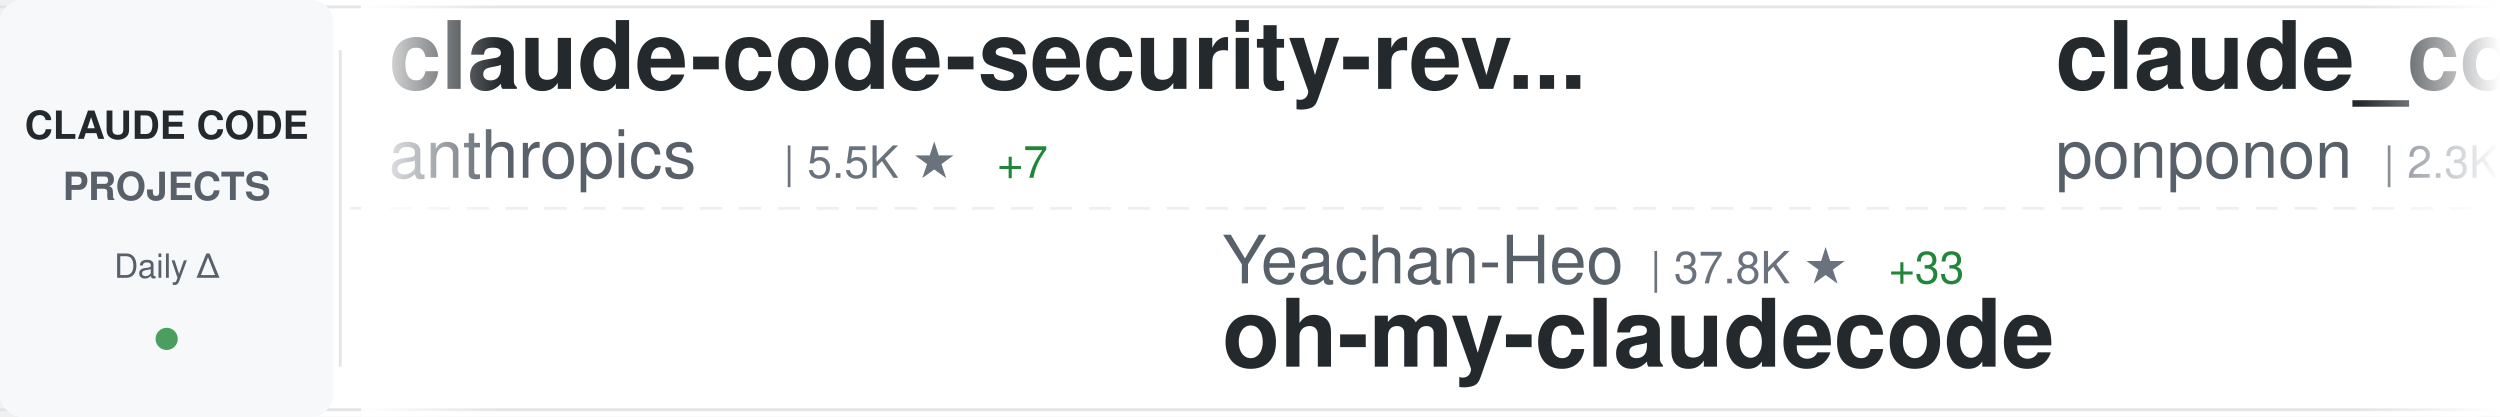
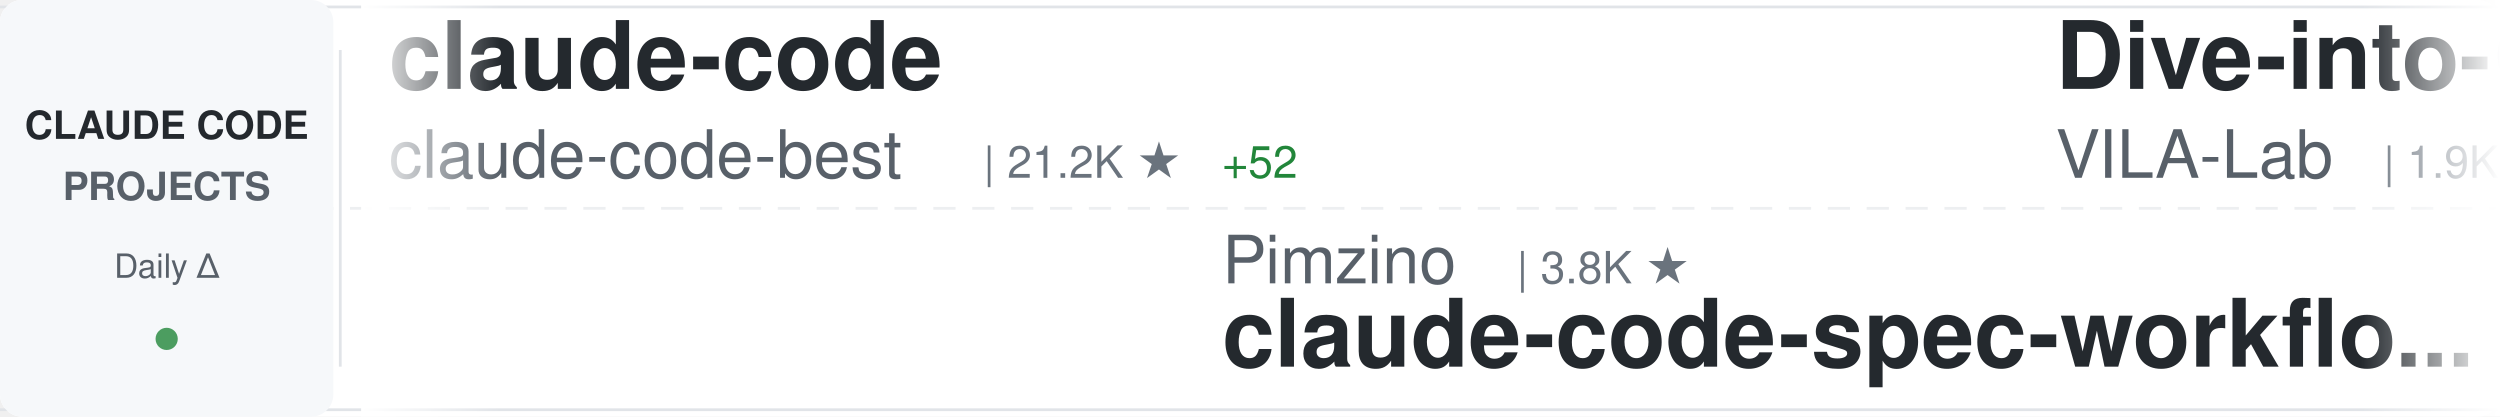
<svg xmlns="http://www.w3.org/2000/svg" width="900" height="150">
  <defs>
    <linearGradient id="awesomeLeftFade" x1="0%" y1="0%" x2="100%" y2="0%">
      <stop offset="0%" style="stop-color:#ffffff;stop-opacity:1" />
      <stop offset="100%" style="stop-color:#ffffff;stop-opacity:0" />
    </linearGradient>
    <linearGradient id="awesomeRightFade" x1="0%" y1="0%" x2="100%" y2="0%">
      <stop offset="0%" style="stop-color:#ffffff;stop-opacity:0" />
      <stop offset="100%" style="stop-color:#ffffff;stop-opacity:1" />
    </linearGradient>
  </defs>
  <rect width="900" height="150" fill="#ffffff" rx="8" />
  <rect x="0" y="2" width="900" height="1" fill="#e1e4e8" />
  <rect x="0" y="147" width="900" height="1" fill="#e1e4e8" />
  <line x1="0" y1="75" x2="900" y2="75" stroke="#e1e4e8" stroke-width="1" stroke-dasharray="8 6" opacity="0.6" />
  <rect x="0" y="0" width="120" height="150" fill="#f6f8fa" rx="8" />
  <text x="60" y="50" font-family="-apple-system, BlinkMacSystemFont, 'Segoe UI', Helvetica, Arial, sans-serif" font-size="14" font-weight="600" fill="#24292e" text-anchor="middle">CLAUDE CODE</text>
  <text x="60" y="72" font-family="-apple-system, BlinkMacSystemFont, 'Segoe UI', Helvetica, Arial, sans-serif" font-size="14" font-weight="600" fill="#586069" text-anchor="middle">PROJECTS</text>
  <text x="60" y="100" font-family="-apple-system, BlinkMacSystemFont, 'Segoe UI', Helvetica, Arial, sans-serif" font-size="12" font-weight="500" fill="#586069" text-anchor="middle">Daily Δ</text>
  <circle cx="60" cy="122" r="4" fill="#22863a" opacity="0.8" />
  <rect x="122" y="18" width="1" height="114" fill="#e1e4e8" />
  <clipPath id="awesomeTickerClip">
    <rect x="130" y="0" width="770" height="150" />
  </clipPath>
  <g clip-path="url(#awesomeTickerClip)">
    <g id="awesomeTickerItems">
      <animateTransform attributeName="transform" attributeType="XML" type="translate" from="0 0" to="-3000 0" dur="54s" repeatCount="indefinite" />
      <g transform="translate(0, 0)">
-         <text x="140" y="32" font-family="-apple-system, BlinkMacSystemFont, 'Segoe UI', Helvetica, Arial, sans-serif" font-size="34" font-weight="600" fill="#24292e">claude-code-security-rev...</text>
-         <text x="140" y="64" font-family="-apple-system, BlinkMacSystemFont, 'Segoe UI', Helvetica, Arial, sans-serif" font-size="24" font-weight="400" fill="#586069">anthropics</text>
-         <text x="282" y="64" font-family="-apple-system, BlinkMacSystemFont, 'Segoe UI', Helvetica, Arial, sans-serif" font-size="16" font-weight="500" fill="#6a737d">| 5.5K ★</text>
-         <text x="359" y="64" font-family="-apple-system, BlinkMacSystemFont, 'Segoe UI', Helvetica, Arial, sans-serif" font-size="16" font-weight="500" fill="#22863a"> +7</text>
+         <text x="140" y="32" font-family="-apple-system, BlinkMacSystemFont, 'Segoe UI', Helvetica, Arial, sans-serif" font-size="34" font-weight="600" fill="#24292e">claude-code</text>
+         <text x="140" y="64" font-family="-apple-system, BlinkMacSystemFont, 'Segoe UI', Helvetica, Arial, sans-serif" font-size="24" font-weight="400" fill="#586069">claude-code-best</text>
+         <text x="354" y="64" font-family="-apple-system, BlinkMacSystemFont, 'Segoe UI', Helvetica, Arial, sans-serif" font-size="16" font-weight="500" fill="#6a737d">| 21.2K ★</text>
+         <text x="440" y="64" font-family="-apple-system, BlinkMacSystemFont, 'Segoe UI', Helvetica, Arial, sans-serif" font-size="16" font-weight="500" fill="#22863a"> +52</text>
      </g>
      <g transform="translate(300, 0)">
-         <text x="140" y="102" font-family="-apple-system, BlinkMacSystemFont, 'Segoe UI', Helvetica, Arial, sans-serif" font-size="24" font-weight="400" fill="#586069">Yeachan-Heo</text>
-         <text x="294" y="102" font-family="-apple-system, BlinkMacSystemFont, 'Segoe UI', Helvetica, Arial, sans-serif" font-size="16" font-weight="500" fill="#6a737d">| 37.8K ★</text>
-         <text x="380" y="102" font-family="-apple-system, BlinkMacSystemFont, 'Segoe UI', Helvetica, Arial, sans-serif" font-size="16" font-weight="500" fill="#22863a"> +33</text>
-         <text x="140" y="132" font-family="-apple-system, BlinkMacSystemFont, 'Segoe UI', Helvetica, Arial, sans-serif" font-size="34" font-weight="600" fill="#24292e">oh-my-claudecode</text>
+         <text x="140" y="102" font-family="-apple-system, BlinkMacSystemFont, 'Segoe UI', Helvetica, Arial, sans-serif" font-size="24" font-weight="400" fill="#586069">Pimzino</text>
+         <text x="246" y="102" font-family="-apple-system, BlinkMacSystemFont, 'Segoe UI', Helvetica, Arial, sans-serif" font-size="16" font-weight="500" fill="#6a737d">| 3.8K ★</text>
+         <text x="140" y="132" font-family="-apple-system, BlinkMacSystemFont, 'Segoe UI', Helvetica, Arial, sans-serif" font-size="34" font-weight="600" fill="#24292e">claude-code-spec-workflo...</text>
      </g>
      <g transform="translate(600, 0)">
-         <text x="140" y="32" font-family="-apple-system, BlinkMacSystemFont, 'Segoe UI', Helvetica, Arial, sans-serif" font-size="34" font-weight="600" fill="#24292e">claude_code_src</text>
-         <text x="140" y="64" font-family="-apple-system, BlinkMacSystemFont, 'Segoe UI', Helvetica, Arial, sans-serif" font-size="24" font-weight="400" fill="#586069">ponponon</text>
-         <text x="258" y="64" font-family="-apple-system, BlinkMacSystemFont, 'Segoe UI', Helvetica, Arial, sans-serif" font-size="16" font-weight="500" fill="#6a737d">| 2.3K ★</text>
+         <text x="140" y="32" font-family="-apple-system, BlinkMacSystemFont, 'Segoe UI', Helvetica, Arial, sans-serif" font-size="34" font-weight="600" fill="#24292e">Dive-into-Claude-Code</text>
+         <text x="140" y="64" font-family="-apple-system, BlinkMacSystemFont, 'Segoe UI', Helvetica, Arial, sans-serif" font-size="24" font-weight="400" fill="#586069">VILA-Lab</text>
+         <text x="258" y="64" font-family="-apple-system, BlinkMacSystemFont, 'Segoe UI', Helvetica, Arial, sans-serif" font-size="16" font-weight="500" fill="#6a737d">| 1.9K ★</text>
+         <text x="335" y="64" font-family="-apple-system, BlinkMacSystemFont, 'Segoe UI', Helvetica, Arial, sans-serif" font-size="16" font-weight="500" fill="#22863a"> +10</text>
      </g>
      <g transform="translate(900, 0)">
-         <text x="140" y="102" font-family="-apple-system, BlinkMacSystemFont, 'Segoe UI', Helvetica, Arial, sans-serif" font-size="24" font-weight="400" fill="#586069">Onewon</text>
-         <text x="234" y="102" font-family="-apple-system, BlinkMacSystemFont, 'Segoe UI', Helvetica, Arial, sans-serif" font-size="16" font-weight="500" fill="#6a737d">| 181 ★</text>
-         <text x="140" y="132" font-family="-apple-system, BlinkMacSystemFont, 'Segoe UI', Helvetica, Arial, sans-serif" font-size="34" font-weight="600" fill="#24292e">claude-code</text>
+         <text x="140" y="102" font-family="-apple-system, BlinkMacSystemFont, 'Segoe UI', Helvetica, Arial, sans-serif" font-size="24" font-weight="400" fill="#586069">alejandrobalderas</text>
+         <text x="366" y="102" font-family="-apple-system, BlinkMacSystemFont, 'Segoe UI', Helvetica, Arial, sans-serif" font-size="16" font-weight="500" fill="#6a737d">| 2.7K ★</text>
+         <text x="443" y="102" font-family="-apple-system, BlinkMacSystemFont, 'Segoe UI', Helvetica, Arial, sans-serif" font-size="16" font-weight="500" fill="#22863a"> +10</text>
+         <text x="140" y="132" font-family="-apple-system, BlinkMacSystemFont, 'Segoe UI', Helvetica, Arial, sans-serif" font-size="34" font-weight="600" fill="#24292e">claude-code-from-source</text>
      </g>
      <g transform="translate(1200, 0)">
-         <text x="140" y="32" font-family="-apple-system, BlinkMacSystemFont, 'Segoe UI', Helvetica, Arial, sans-serif" font-size="34" font-weight="600" fill="#24292e">claude-code</text>
-         <text x="140" y="64" font-family="-apple-system, BlinkMacSystemFont, 'Segoe UI', Helvetica, Arial, sans-serif" font-size="24" font-weight="400" fill="#586069">Tinkeringg-Lab</text>
-         <text x="330" y="64" font-family="-apple-system, BlinkMacSystemFont, 'Segoe UI', Helvetica, Arial, sans-serif" font-size="16" font-weight="500" fill="#6a737d">| 211 ★</text>
+         <text x="140" y="32" font-family="-apple-system, BlinkMacSystemFont, 'Segoe UI', Helvetica, Arial, sans-serif" font-size="34" font-weight="600" fill="#24292e">claude-code-proxy</text>
+         <text x="140" y="64" font-family="-apple-system, BlinkMacSystemFont, 'Segoe UI', Helvetica, Arial, sans-serif" font-size="24" font-weight="400" fill="#586069">fuergaosi233</text>
+         <text x="306" y="64" font-family="-apple-system, BlinkMacSystemFont, 'Segoe UI', Helvetica, Arial, sans-serif" font-size="16" font-weight="500" fill="#6a737d">| 2.7K ★</text>
+         <text x="383" y="64" font-family="-apple-system, BlinkMacSystemFont, 'Segoe UI', Helvetica, Arial, sans-serif" font-size="16" font-weight="500" fill="#22863a"> +3</text>
      </g>
      <g transform="translate(1500, 0)">
-         <text x="140" y="102" font-family="-apple-system, BlinkMacSystemFont, 'Segoe UI', Helvetica, Arial, sans-serif" font-size="24" font-weight="400" fill="#586069">RichardAtCT</text>
-         <text x="294" y="102" font-family="-apple-system, BlinkMacSystemFont, 'Segoe UI', Helvetica, Arial, sans-serif" font-size="16" font-weight="500" fill="#6a737d">| 2.7K ★</text>
-         <text x="371" y="102" font-family="-apple-system, BlinkMacSystemFont, 'Segoe UI', Helvetica, Arial, sans-serif" font-size="16" font-weight="500" fill="#22863a"> +3</text>
-         <text x="140" y="132" font-family="-apple-system, BlinkMacSystemFont, 'Segoe UI', Helvetica, Arial, sans-serif" font-size="34" font-weight="600" fill="#24292e">claude-code-telegram</text>
+         <text x="140" y="102" font-family="-apple-system, BlinkMacSystemFont, 'Segoe UI', Helvetica, Arial, sans-serif" font-size="24" font-weight="400" fill="#586069">lorryjovens-hub</text>
+         <text x="342" y="102" font-family="-apple-system, BlinkMacSystemFont, 'Segoe UI', Helvetica, Arial, sans-serif" font-size="16" font-weight="500" fill="#6a737d">| 1.7K ★</text>
+         <text x="419" y="102" font-family="-apple-system, BlinkMacSystemFont, 'Segoe UI', Helvetica, Arial, sans-serif" font-size="16" font-weight="500" fill="#22863a"> +2</text>
+         <text x="140" y="132" font-family="-apple-system, BlinkMacSystemFont, 'Segoe UI', Helvetica, Arial, sans-serif" font-size="34" font-weight="600" fill="#24292e">claude-code-rust</text>
      </g>
      <g transform="translate(1800, 0)">
-         <text x="140" y="32" font-family="-apple-system, BlinkMacSystemFont, 'Segoe UI', Helvetica, Arial, sans-serif" font-size="34" font-weight="600" fill="#24292e">claude-code-from-source</text>
-         <text x="140" y="64" font-family="-apple-system, BlinkMacSystemFont, 'Segoe UI', Helvetica, Arial, sans-serif" font-size="24" font-weight="400" fill="#586069">alejandrobalderas</text>
-         <text x="366" y="64" font-family="-apple-system, BlinkMacSystemFont, 'Segoe UI', Helvetica, Arial, sans-serif" font-size="16" font-weight="500" fill="#6a737d">| 2.7K ★</text>
-         <text x="443" y="64" font-family="-apple-system, BlinkMacSystemFont, 'Segoe UI', Helvetica, Arial, sans-serif" font-size="16" font-weight="500" fill="#22863a"> +10</text>
+         <text x="140" y="32" font-family="-apple-system, BlinkMacSystemFont, 'Segoe UI', Helvetica, Arial, sans-serif" font-size="34" font-weight="600" fill="#24292e">claude-code</text>
+         <text x="140" y="64" font-family="-apple-system, BlinkMacSystemFont, 'Segoe UI', Helvetica, Arial, sans-serif" font-size="24" font-weight="400" fill="#586069">T-Lab-CUHKSZ</text>
+         <text x="306" y="64" font-family="-apple-system, BlinkMacSystemFont, 'Segoe UI', Helvetica, Arial, sans-serif" font-size="16" font-weight="500" fill="#6a737d">| 325 ★</text>
      </g>
      <g transform="translate(2100, 0)">
-         <text x="140" y="102" font-family="-apple-system, BlinkMacSystemFont, 'Segoe UI', Helvetica, Arial, sans-serif" font-size="24" font-weight="400" fill="#586069">repowise-dev</text>
-         <text x="306" y="102" font-family="-apple-system, BlinkMacSystemFont, 'Segoe UI', Helvetica, Arial, sans-serif" font-size="16" font-weight="500" fill="#6a737d">| 1.2K ★</text>
-         <text x="383" y="102" font-family="-apple-system, BlinkMacSystemFont, 'Segoe UI', Helvetica, Arial, sans-serif" font-size="16" font-weight="500" fill="#22863a"> +2</text>
-         <text x="140" y="132" font-family="-apple-system, BlinkMacSystemFont, 'Segoe UI', Helvetica, Arial, sans-serif" font-size="34" font-weight="600" fill="#24292e">claude-code-prompts</text>
+         <text x="140" y="102" font-family="-apple-system, BlinkMacSystemFont, 'Segoe UI', Helvetica, Arial, sans-serif" font-size="24" font-weight="400" fill="#586069">ykdojo</text>
+         <text x="234" y="102" font-family="-apple-system, BlinkMacSystemFont, 'Segoe UI', Helvetica, Arial, sans-serif" font-size="16" font-weight="500" fill="#6a737d">| 9.3K ★</text>
+         <text x="311" y="102" font-family="-apple-system, BlinkMacSystemFont, 'Segoe UI', Helvetica, Arial, sans-serif" font-size="16" font-weight="500" fill="#22863a"> +32</text>
+         <text x="140" y="132" font-family="-apple-system, BlinkMacSystemFont, 'Segoe UI', Helvetica, Arial, sans-serif" font-size="34" font-weight="600" fill="#24292e">claude-code-tips</text>
      </g>
      <g transform="translate(2400, 0)">
-         <text x="140" y="32" font-family="-apple-system, BlinkMacSystemFont, 'Segoe UI', Helvetica, Arial, sans-serif" font-size="34" font-weight="600" fill="#24292e">claude-code-my-workflow</text>
-         <text x="140" y="64" font-family="-apple-system, BlinkMacSystemFont, 'Segoe UI', Helvetica, Arial, sans-serif" font-size="24" font-weight="400" fill="#586069">pedrohcgs</text>
-         <text x="270" y="64" font-family="-apple-system, BlinkMacSystemFont, 'Segoe UI', Helvetica, Arial, sans-serif" font-size="16" font-weight="500" fill="#6a737d">| 1.4K ★</text>
-         <text x="347" y="64" font-family="-apple-system, BlinkMacSystemFont, 'Segoe UI', Helvetica, Arial, sans-serif" font-size="16" font-weight="500" fill="#22863a"> +2</text>
+         <text x="140" y="32" font-family="-apple-system, BlinkMacSystemFont, 'Segoe UI', Helvetica, Arial, sans-serif" font-size="34" font-weight="600" fill="#24292e">claude-code-video-toolki...</text>
+         <text x="140" y="64" font-family="-apple-system, BlinkMacSystemFont, 'Segoe UI', Helvetica, Arial, sans-serif" font-size="24" font-weight="400" fill="#586069">digitalsamba</text>
+         <text x="306" y="64" font-family="-apple-system, BlinkMacSystemFont, 'Segoe UI', Helvetica, Arial, sans-serif" font-size="16" font-weight="500" fill="#6a737d">| 1.7K ★</text>
+         <text x="383" y="64" font-family="-apple-system, BlinkMacSystemFont, 'Segoe UI', Helvetica, Arial, sans-serif" font-size="16" font-weight="500" fill="#22863a"> +5</text>
      </g>
      <g transform="translate(2700, 0)">
-         <text x="140" y="102" font-family="-apple-system, BlinkMacSystemFont, 'Segoe UI', Helvetica, Arial, sans-serif" font-size="24" font-weight="400" fill="#586069">T-Lab-CUHKSZ</text>
-         <text x="306" y="102" font-family="-apple-system, BlinkMacSystemFont, 'Segoe UI', Helvetica, Arial, sans-serif" font-size="16" font-weight="500" fill="#6a737d">| 325 ★</text>
-         <text x="140" y="132" font-family="-apple-system, BlinkMacSystemFont, 'Segoe UI', Helvetica, Arial, sans-serif" font-size="34" font-weight="600" fill="#24292e">claude-code</text>
+         <text x="140" y="102" font-family="-apple-system, BlinkMacSystemFont, 'Segoe UI', Helvetica, Arial, sans-serif" font-size="24" font-weight="400" fill="#586069">diet103</text>
+         <text x="246" y="102" font-family="-apple-system, BlinkMacSystemFont, 'Segoe UI', Helvetica, Arial, sans-serif" font-size="16" font-weight="500" fill="#6a737d">| 9.7K ★</text>
+         <text x="323" y="102" font-family="-apple-system, BlinkMacSystemFont, 'Segoe UI', Helvetica, Arial, sans-serif" font-size="16" font-weight="500" fill="#22863a"> +1</text>
+         <text x="140" y="132" font-family="-apple-system, BlinkMacSystemFont, 'Segoe UI', Helvetica, Arial, sans-serif" font-size="34" font-weight="600" fill="#24292e">claude-code-infrastructu...</text>
      </g>
      <g transform="translate(3000, 0)">
-         <text x="140" y="32" font-family="-apple-system, BlinkMacSystemFont, 'Segoe UI', Helvetica, Arial, sans-serif" font-size="34" font-weight="600" fill="#24292e">claude-code-security-rev...</text>
-         <text x="140" y="64" font-family="-apple-system, BlinkMacSystemFont, 'Segoe UI', Helvetica, Arial, sans-serif" font-size="24" font-weight="400" fill="#586069">anthropics</text>
-         <text x="282" y="64" font-family="-apple-system, BlinkMacSystemFont, 'Segoe UI', Helvetica, Arial, sans-serif" font-size="16" font-weight="500" fill="#6a737d">| 5.5K ★</text>
-         <text x="359" y="64" font-family="-apple-system, BlinkMacSystemFont, 'Segoe UI', Helvetica, Arial, sans-serif" font-size="16" font-weight="500" fill="#22863a"> +7</text>
+         <text x="140" y="32" font-family="-apple-system, BlinkMacSystemFont, 'Segoe UI', Helvetica, Arial, sans-serif" font-size="34" font-weight="600" fill="#24292e">claude-code</text>
+         <text x="140" y="64" font-family="-apple-system, BlinkMacSystemFont, 'Segoe UI', Helvetica, Arial, sans-serif" font-size="24" font-weight="400" fill="#586069">claude-code-best</text>
+         <text x="354" y="64" font-family="-apple-system, BlinkMacSystemFont, 'Segoe UI', Helvetica, Arial, sans-serif" font-size="16" font-weight="500" fill="#6a737d">| 21.2K ★</text>
+         <text x="440" y="64" font-family="-apple-system, BlinkMacSystemFont, 'Segoe UI', Helvetica, Arial, sans-serif" font-size="16" font-weight="500" fill="#22863a"> +52</text>
      </g>
      <g transform="translate(3300, 0)">
-         <text x="140" y="102" font-family="-apple-system, BlinkMacSystemFont, 'Segoe UI', Helvetica, Arial, sans-serif" font-size="24" font-weight="400" fill="#586069">Yeachan-Heo</text>
-         <text x="294" y="102" font-family="-apple-system, BlinkMacSystemFont, 'Segoe UI', Helvetica, Arial, sans-serif" font-size="16" font-weight="500" fill="#6a737d">| 37.8K ★</text>
-         <text x="380" y="102" font-family="-apple-system, BlinkMacSystemFont, 'Segoe UI', Helvetica, Arial, sans-serif" font-size="16" font-weight="500" fill="#22863a"> +33</text>
-         <text x="140" y="132" font-family="-apple-system, BlinkMacSystemFont, 'Segoe UI', Helvetica, Arial, sans-serif" font-size="34" font-weight="600" fill="#24292e">oh-my-claudecode</text>
+         <text x="140" y="102" font-family="-apple-system, BlinkMacSystemFont, 'Segoe UI', Helvetica, Arial, sans-serif" font-size="24" font-weight="400" fill="#586069">Pimzino</text>
+         <text x="246" y="102" font-family="-apple-system, BlinkMacSystemFont, 'Segoe UI', Helvetica, Arial, sans-serif" font-size="16" font-weight="500" fill="#6a737d">| 3.8K ★</text>
+         <text x="140" y="132" font-family="-apple-system, BlinkMacSystemFont, 'Segoe UI', Helvetica, Arial, sans-serif" font-size="34" font-weight="600" fill="#24292e">claude-code-spec-workflo...</text>
      </g>
      <g transform="translate(3600, 0)">
-         <text x="140" y="32" font-family="-apple-system, BlinkMacSystemFont, 'Segoe UI', Helvetica, Arial, sans-serif" font-size="34" font-weight="600" fill="#24292e">claude_code_src</text>
-         <text x="140" y="64" font-family="-apple-system, BlinkMacSystemFont, 'Segoe UI', Helvetica, Arial, sans-serif" font-size="24" font-weight="400" fill="#586069">ponponon</text>
-         <text x="258" y="64" font-family="-apple-system, BlinkMacSystemFont, 'Segoe UI', Helvetica, Arial, sans-serif" font-size="16" font-weight="500" fill="#6a737d">| 2.3K ★</text>
+         <text x="140" y="32" font-family="-apple-system, BlinkMacSystemFont, 'Segoe UI', Helvetica, Arial, sans-serif" font-size="34" font-weight="600" fill="#24292e">Dive-into-Claude-Code</text>
+         <text x="140" y="64" font-family="-apple-system, BlinkMacSystemFont, 'Segoe UI', Helvetica, Arial, sans-serif" font-size="24" font-weight="400" fill="#586069">VILA-Lab</text>
+         <text x="258" y="64" font-family="-apple-system, BlinkMacSystemFont, 'Segoe UI', Helvetica, Arial, sans-serif" font-size="16" font-weight="500" fill="#6a737d">| 1.9K ★</text>
+         <text x="335" y="64" font-family="-apple-system, BlinkMacSystemFont, 'Segoe UI', Helvetica, Arial, sans-serif" font-size="16" font-weight="500" fill="#22863a"> +10</text>
      </g>
      <g transform="translate(3900, 0)">
-         <text x="140" y="102" font-family="-apple-system, BlinkMacSystemFont, 'Segoe UI', Helvetica, Arial, sans-serif" font-size="24" font-weight="400" fill="#586069">Onewon</text>
-         <text x="234" y="102" font-family="-apple-system, BlinkMacSystemFont, 'Segoe UI', Helvetica, Arial, sans-serif" font-size="16" font-weight="500" fill="#6a737d">| 181 ★</text>
-         <text x="140" y="132" font-family="-apple-system, BlinkMacSystemFont, 'Segoe UI', Helvetica, Arial, sans-serif" font-size="34" font-weight="600" fill="#24292e">claude-code</text>
+         <text x="140" y="102" font-family="-apple-system, BlinkMacSystemFont, 'Segoe UI', Helvetica, Arial, sans-serif" font-size="24" font-weight="400" fill="#586069">alejandrobalderas</text>
+         <text x="366" y="102" font-family="-apple-system, BlinkMacSystemFont, 'Segoe UI', Helvetica, Arial, sans-serif" font-size="16" font-weight="500" fill="#6a737d">| 2.7K ★</text>
+         <text x="443" y="102" font-family="-apple-system, BlinkMacSystemFont, 'Segoe UI', Helvetica, Arial, sans-serif" font-size="16" font-weight="500" fill="#22863a"> +10</text>
+         <text x="140" y="132" font-family="-apple-system, BlinkMacSystemFont, 'Segoe UI', Helvetica, Arial, sans-serif" font-size="34" font-weight="600" fill="#24292e">claude-code-from-source</text>
      </g>
    </g>
  </g>
  <rect x="130" y="0" width="50" height="150" fill="url(#awesomeLeftFade)" />
  <rect x="850" y="0" width="50" height="150" fill="url(#awesomeRightFade)" />
</svg>
